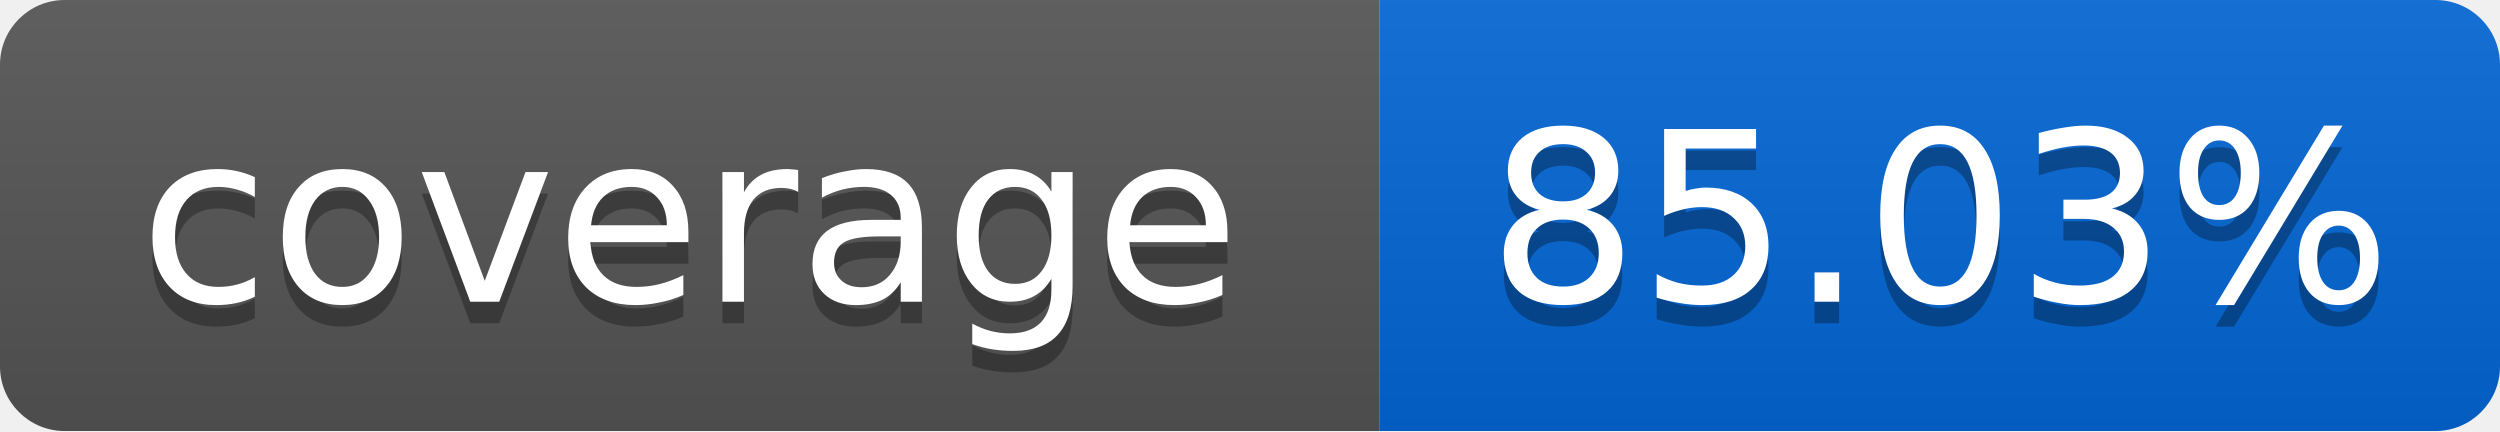
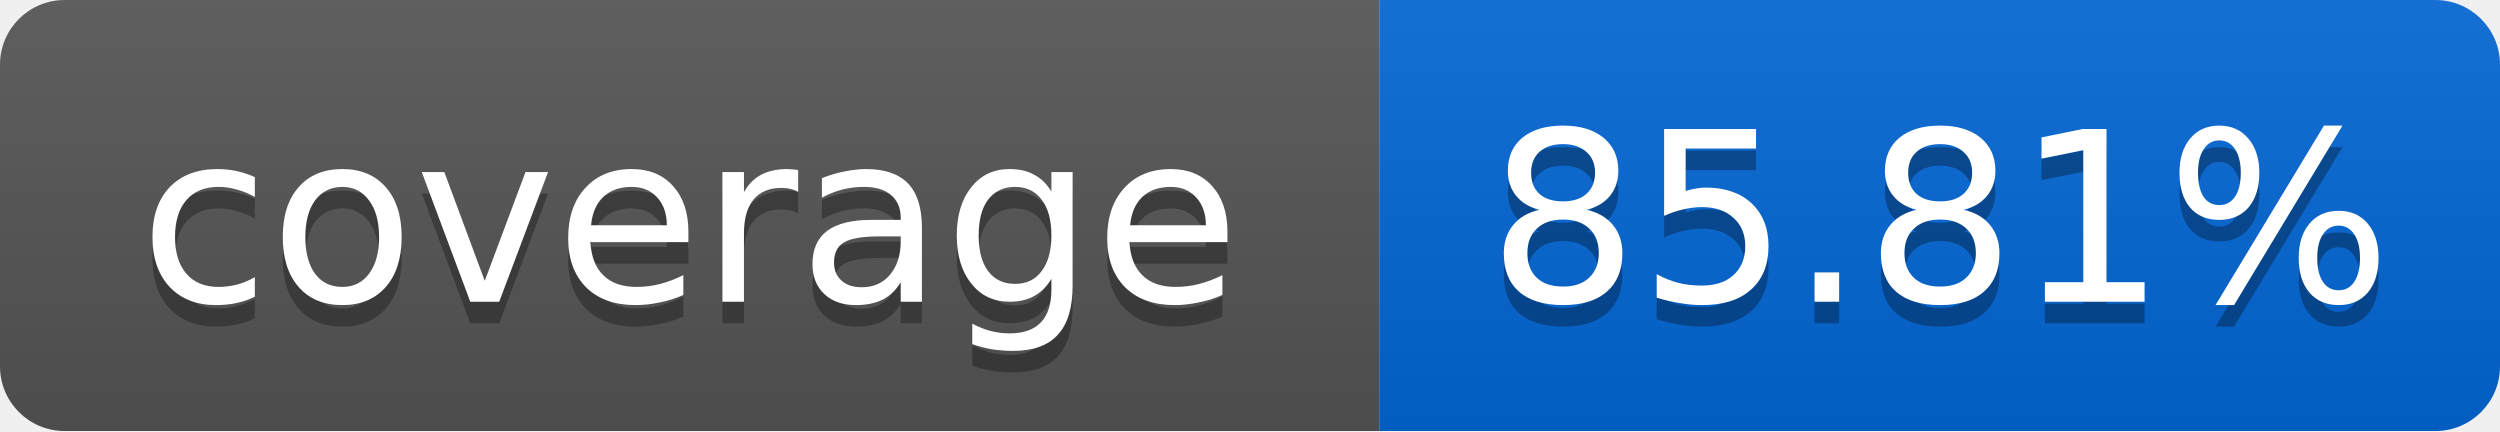
<svg xmlns="http://www.w3.org/2000/svg" width="116" height="20">
  <linearGradient id="smooth" x2="0" y2="100%">
    <stop offset="0" stop-color="#bbb" stop-opacity=".1" />
    <stop offset="1" stop-opacity=".1" />
  </linearGradient>
  <mask id="round">
    <rect width="116" height="20" rx="3" fill="#fff" />
  </mask>
  <g mask="url(#round)">
    <rect width="64" height="20" fill="#555" />
    <rect x="64" width="52" height="20" fill="#0366D6" />
    <rect width="116" height="20" fill="url(#smooth)" />
  </g>
  <g fill="#fff" text-anchor="middle" font-family="DejaVu Sans,Verdana,Geneva,sans-serif" font-size="11">
    <text x="32" y="15" fill="#010101" fill-opacity=".3">coverage</text>
    <text x="32" y="14">coverage</text>
-     <text x="90" y="15" fill="#010101" fill-opacity=".3">85.03%</text>
-     <text x="90" y="14">85.03%</text>
+     <text x="90" y="15" fill="#010101" fill-opacity=".3">85.81%</text>
+     <text x="90" y="14">85.81%</text>
  </g>
</svg>
